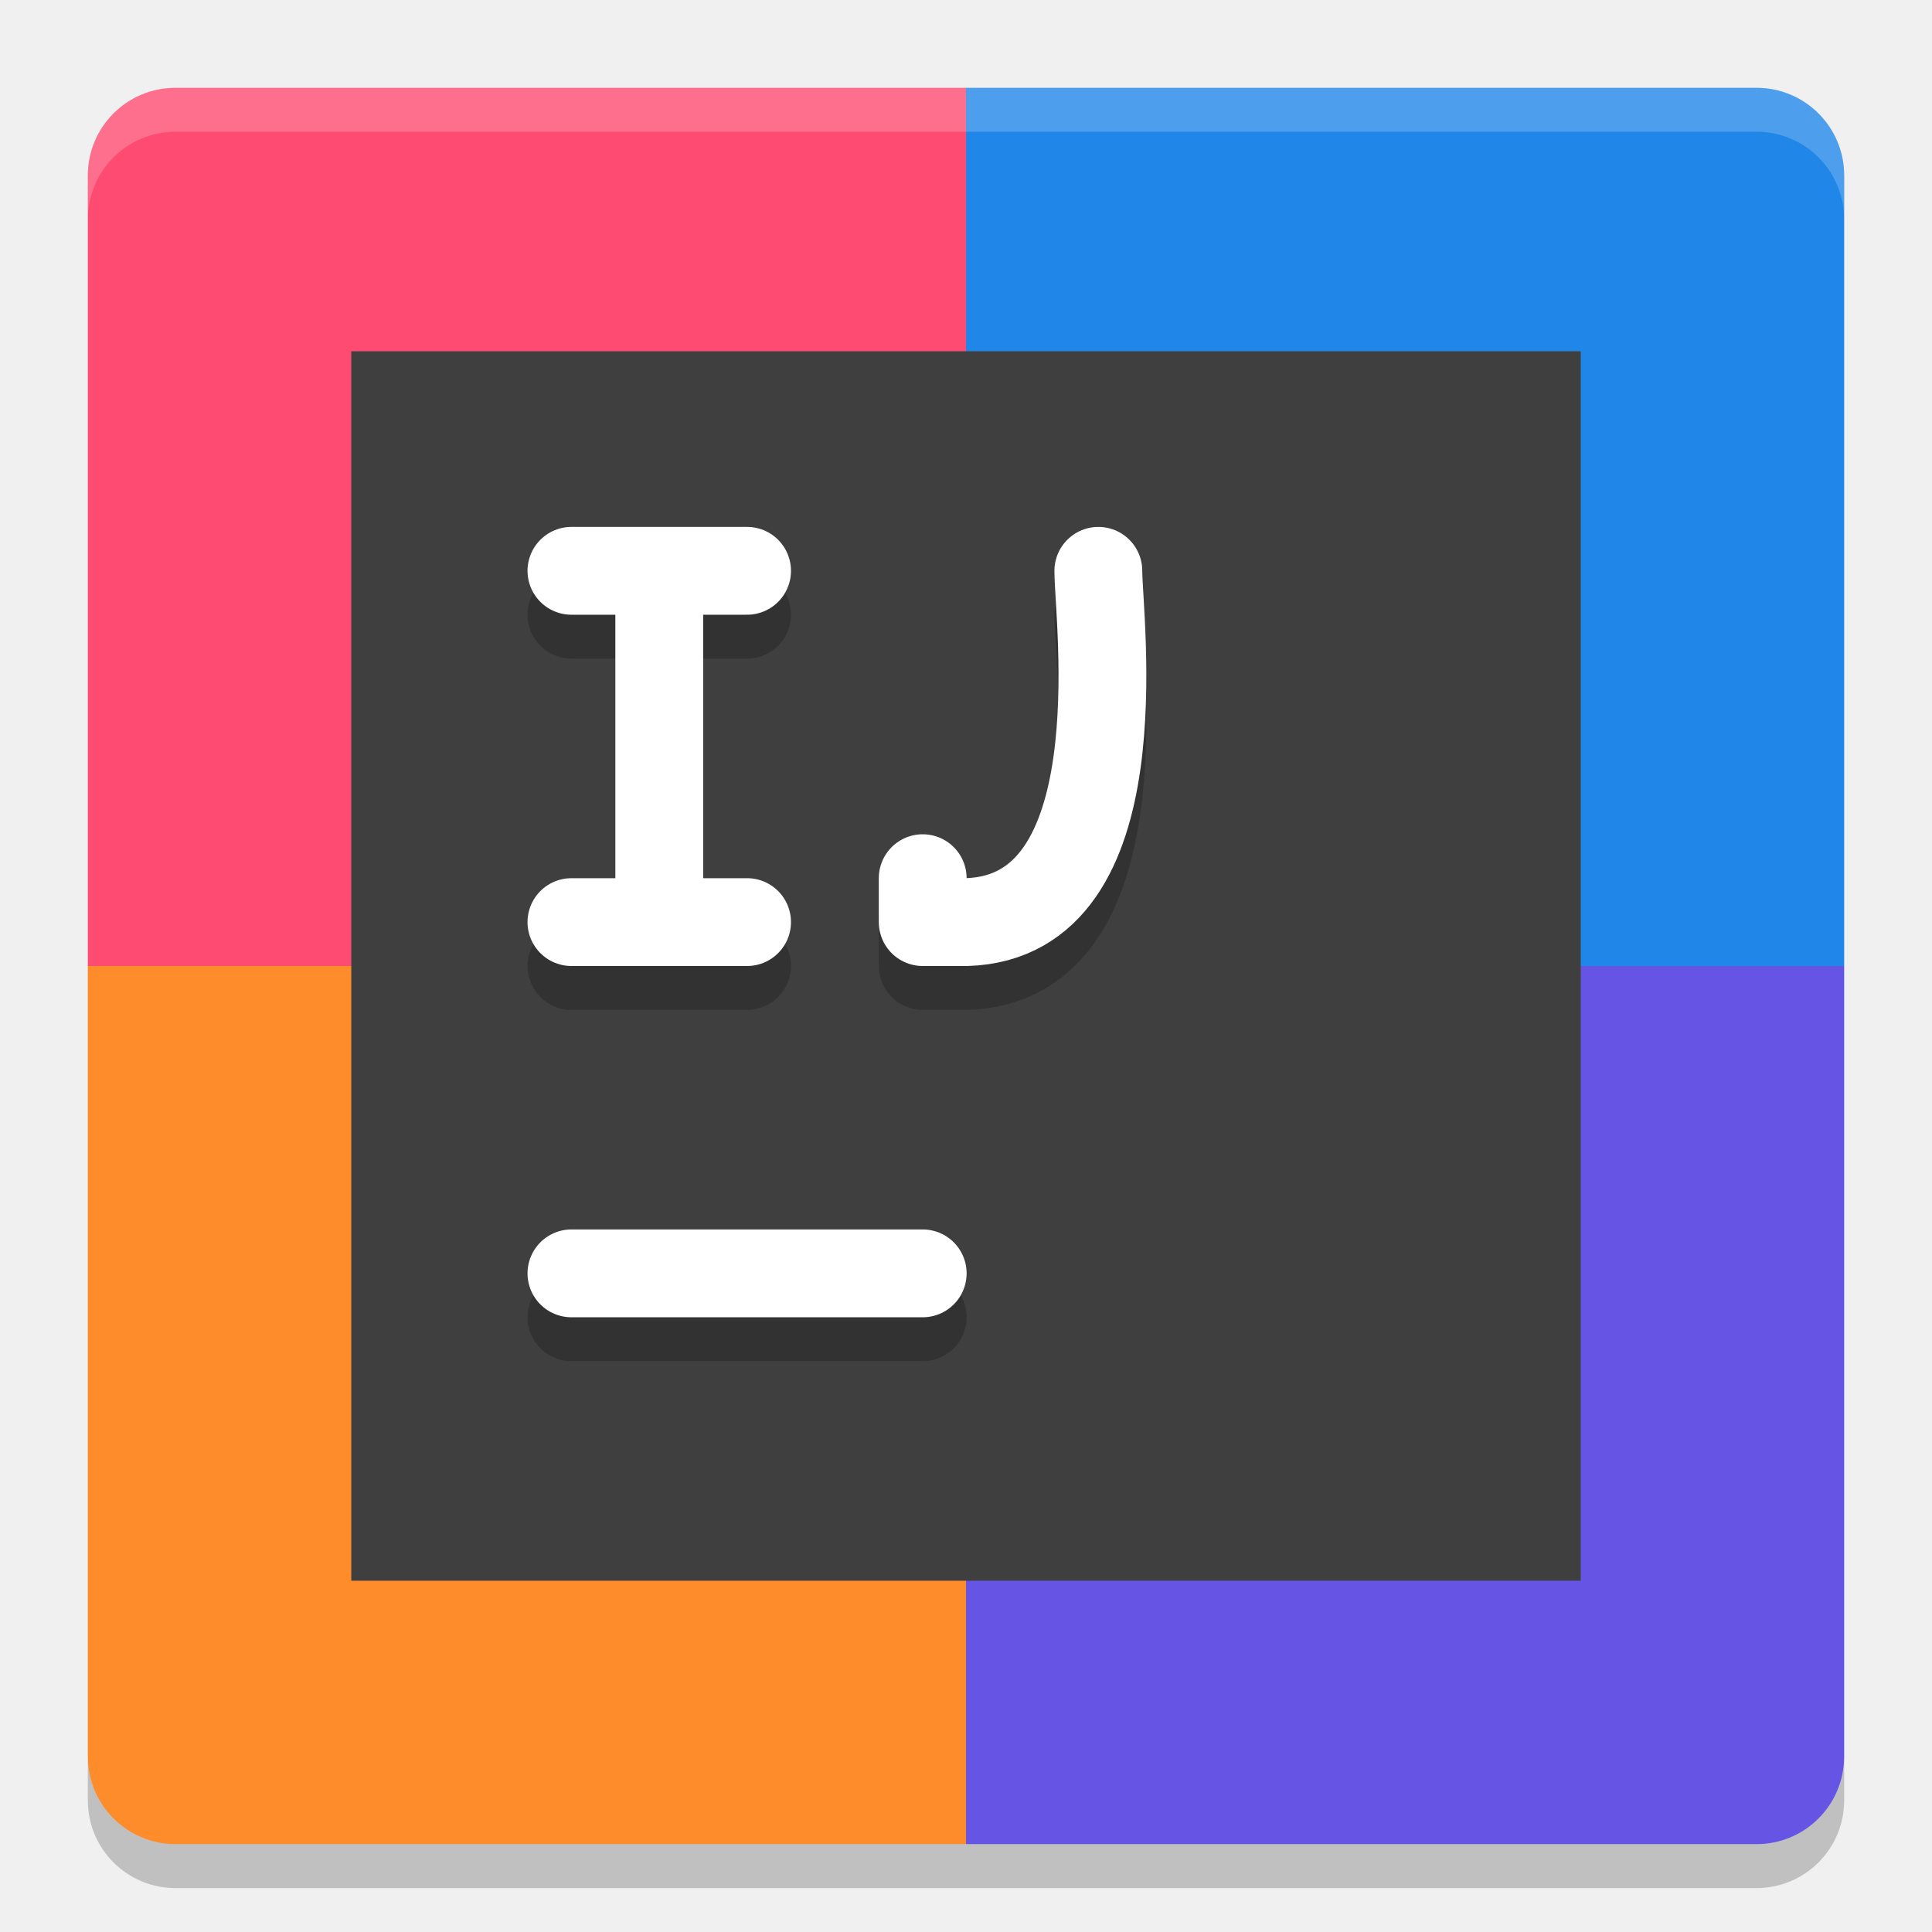
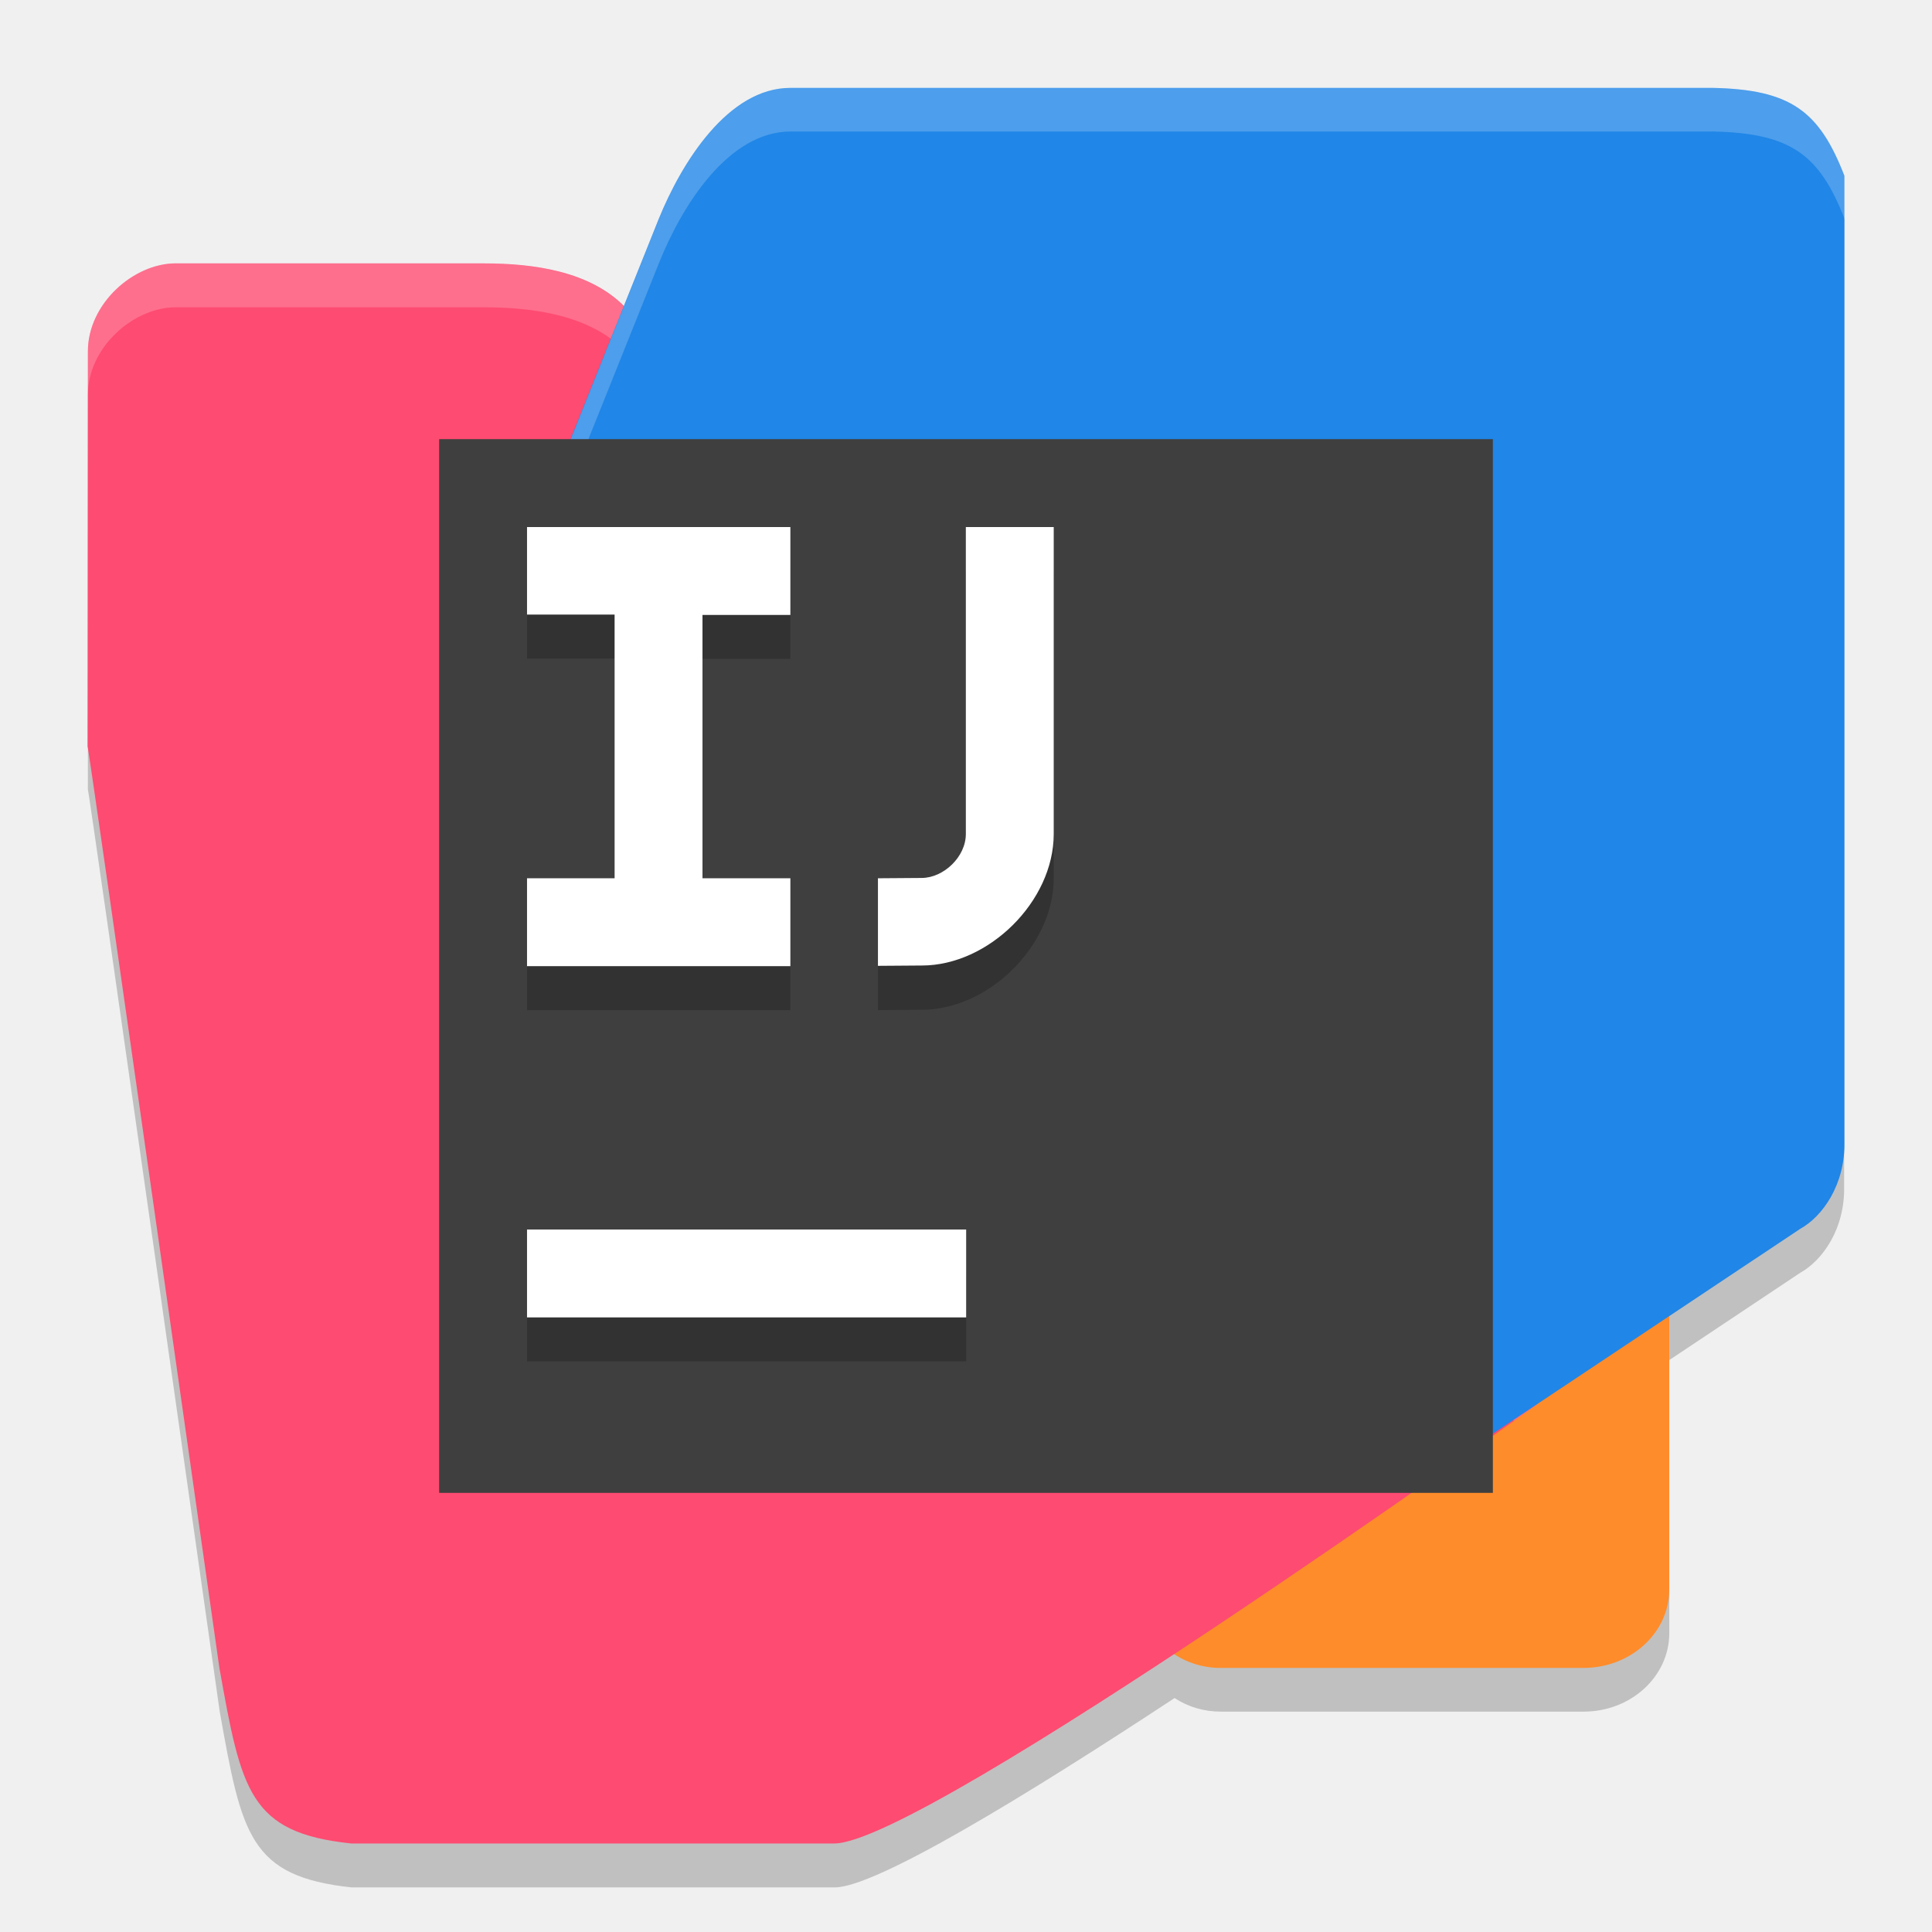
- <svg xmlns="http://www.w3.org/2000/svg" width="22" height="22" version="1">
-   <path style="fill:#fe4b71" d="M 11,1 H 2 C 1.446,1 1,1.446 1,2 v 9 h 10 z" />
-   <path style="fill:#2086e7" d="m 11,1 h 9 c 0.554,0 1,0.446 1,1 v 9 H 11 Z" />
-   <path style="fill:#ff8c2a" d="M 11,21 H 2 C 1.446,21 1,20.554 1,20 v -9 h 10 z" />
-   <path style="fill:#6655e4" d="m 11,21 h 9 c 0.554,0 1,-0.446 1,-1 V 11 H 11 Z" />
-   <path style="opacity:0.2;fill:#ffffff" d="M 2,1 C 1.446,1 1,1.446 1,2 v 0.5 c 0,-0.554 0.446,-1 1,-1 h 18 c 0.554,0 1,0.446 1,1 V 2 C 21,1.446 20.554,1 20,1 Z" />
-   <path style="opacity:0.2" d="m 2,21.5 c -0.554,0 -1,-0.446 -1,-1 V 20 c 0,0.554 0.446,1 1,1 h 18 c 0.554,0 1,-0.446 1,-1 v 0.5 c 0,0.554 -0.446,1 -1,1 z" />
-   <rect style="fill:#3f3f3f" width="14" height="14" x="4" y="4" />
-   <path style="opacity:0.2;fill:none;stroke:#000000;stroke-linecap:round" d="M 6.507,15 H 10.507" />
-   <path style="fill:none;stroke:#ffffff;stroke-linecap:round" d="M 6.507,14.5 H 10.507" />
-   <path style="opacity:0.2;fill:none;stroke:#000000;stroke-width:1;stroke-linecap:round" d="m 6.507,11 h 2 M 6.507,7 h 2 M 7.507,11 V 7" />
-   <path style="fill:none;stroke:#ffffff;stroke-width:1;stroke-linecap:round" d="m 6.507,10.5 h 2 M 6.507,6.5 h 2 M 7.507,10.5 V 6.5" />
-   <path style="opacity:0.2;fill:none;stroke:#000000;stroke-width:1;stroke-linecap:round;stroke-linejoin:round" d="m 10.507,10.5 v 0.5 h 0.5 c 1.958,-0.058 1.5,-3.444 1.5,-4" />
-   <path style="fill:none;stroke:#ffffff;stroke-width:1;stroke-linecap:round;stroke-linejoin:round" d="m 10.507,10 v 0.5 h 0.5 c 1.958,-0.058 1.5,-3.444 1.5,-4" />
+ <svg xmlns="http://www.w3.org/2000/svg" width="22" height="22" viewBox="0 0 5.979 5.979" version="1.1" id="svg1" xml:space="preserve">
+   <defs id="defs1" />
+   <path id="path9" style="display:inline;opacity:0.2;fill:#000000;fill-opacity:1;stroke-width:0.154;stroke-dasharray:none" d="m 2.446,0.408 c -0.192,0 -0.336,0.229 -0.408,0.408 L 1.931,1.083 C 1.823,0.975 1.649,0.951 1.498,0.951 H 0.544 C 0.413,0.951 0.272,1.076 0.272,1.222 v 1.222 c 0,-0.024 0.408,2.853 0.408,2.853 0.068,0.381 0.092,0.51 0.408,0.544 h 1.495 c 0.127,0 0.587,-0.28 1.052,-0.586 a 0.244,0.224 0 0 0 0.144,0.042 H 4.9 A 0.265,0.243 0 0 0 5.166,5.055 V 4.209 L 5.571,3.939 C 5.64,3.901 5.711,3.802 5.707,3.668 V 0.679 C 5.63,0.479 5.54,0.412 5.3,0.408 Z" />
+   <path id="rect6" style="display:inline;fill:#ff8c2a;fill-opacity:1;stroke-width:0.295;stroke-dasharray:none" d="m 7.881,7.881 h 2.99 v 2.504 a 0.486,0.486 135 0 1 -0.486,0.486 H 8.329 A 0.448,0.448 45 0 1 7.881,10.423 Z" transform="matrix(0.5461901,0,0,0.4997992,-0.7717827,-0.2715557)" />
+   <path id="rect8" style="display:inline;fill:#fe4b71;fill-opacity:1;stroke-width:0.147" d="m 0.272,1.087 c 0,-0.147 0.141,-0.272 0.272,-0.272 l 0.955,1.281e-4 c 0.152,2.04e-5 0.328,0.024 0.436,0.136 L 4.756,4.347 c 0,0 -1.894,1.358 -2.174,1.358 l -1.495,5e-7 C 0.771,5.672 0.747,5.542 0.679,5.162 c 0,0 -0.408,-2.877 -0.408,-2.852 z" />
+   <path id="path4" style="display:inline;opacity:0.2;fill:#ffffff;fill-opacity:1;stroke-width:0.147" d="M 0.544,0.815 C 0.413,0.815 0.272,0.94 0.272,1.087 v 0.135 c 0,-0.147 0.141,-0.271 0.272,-0.271 H 1.498 c 0.152,2.04e-5 0.328,0.024 0.436,0.135 l 2.751,3.311 C 4.73,4.365 4.756,4.347 4.756,4.347 L 1.934,0.951 C 1.826,0.84 1.65,0.815 1.498,0.815 Z" />
+   <path id="rect7" style="display:inline;fill:#2086e7;fill-opacity:1;stroke-width:0.152" d="M 1.766,1.358 2.038,0.679 C 2.11,0.501 2.254,0.272 2.446,0.272 h 2.854 c 0.241,0.005 0.33,0.071 0.408,0.272 V 3.532 C 5.711,3.666 5.64,3.765 5.571,3.803 L 4.348,4.618 H 1.766 Z" />
+   <path id="path1" style="display:inline;opacity:0.2;fill:#ffffff;fill-opacity:1;stroke-width:0.152" d="m 2.446,0.272 c -0.192,0 -0.336,0.229 -0.408,0.408 L 1.767,1.358 v 0.136 l 0.272,-0.679 c 0.071,-0.178 0.215,-0.408 0.408,-0.408 h 2.854 c 0.241,0.005 0.33,0.071 0.408,0.272 V 0.544 C 5.63,0.343 5.54,0.277 5.3,0.272 Z" />
+   <rect style="display:inline;fill:#3f3f3f;fill-opacity:1;stroke-width:1.787" id="rect5" width="3.261" height="3.261" x="1.359" y="1.359" />
+   <rect style="display:inline;opacity:0.2;fill:#000000;fill-opacity:1;stroke-width:0.146;stroke-dasharray:none" id="rect11" width="1.359" height="0.272" x="1.631" y="3.941" />
+   <rect style="display:inline;fill:#ffffff;fill-opacity:1;stroke-width:0.146;stroke-dasharray:none" id="rect14" width="1.359" height="0.272" x="1.631" y="3.805" />
+   <path id="path3" style="display:inline;opacity:0.2;fill:#000000;stroke-width:0.156" d="m 2.989,1.767 0.272,1e-7 10e-8,0.951 c 0,0.209 -0.202,0.407 -0.408,0.407 l -0.136,0.001 V 2.854 l 0.136,-9.835e-4 c 0.067,-4.834e-4 0.136,-0.065 0.136,-0.136 z" />
+   <path id="rect9" style="display:inline;fill:#ffffff;stroke-width:0.156" d="m 2.989,1.631 0.272,1e-7 10e-8,0.95 c 0,0.209 -0.202,0.407 -0.408,0.407 l -0.136,0.001 V 2.718 l 0.136,-9.831e-4 c 0.067,-4.832e-4 0.136,-0.065 0.136,-0.136 z" />
+   <path id="path14" style="display:inline;opacity:0.2;fill:#000000;fill-opacity:1;stroke:#000000;stroke-width:0;stroke-dasharray:none;stroke-opacity:1" d="m 1.631,1.767 0.815,2.4e-6 1e-7,0.272 H 2.174 v 0.815 h 0.272 v 0.272 H 1.631 V 2.854 H 1.902 V 2.038 H 1.631 Z" />
+   <path id="rect10" style="display:inline;fill:#ffffff;fill-opacity:1;stroke-width:0.146" d="m 1.631,1.631 0.815,2.4e-6 1e-7,0.272 H 2.174 v 0.815 h 0.272 v 0.272 H 1.631 V 2.718 H 1.902 V 1.902 H 1.631 Z" />
</svg>
